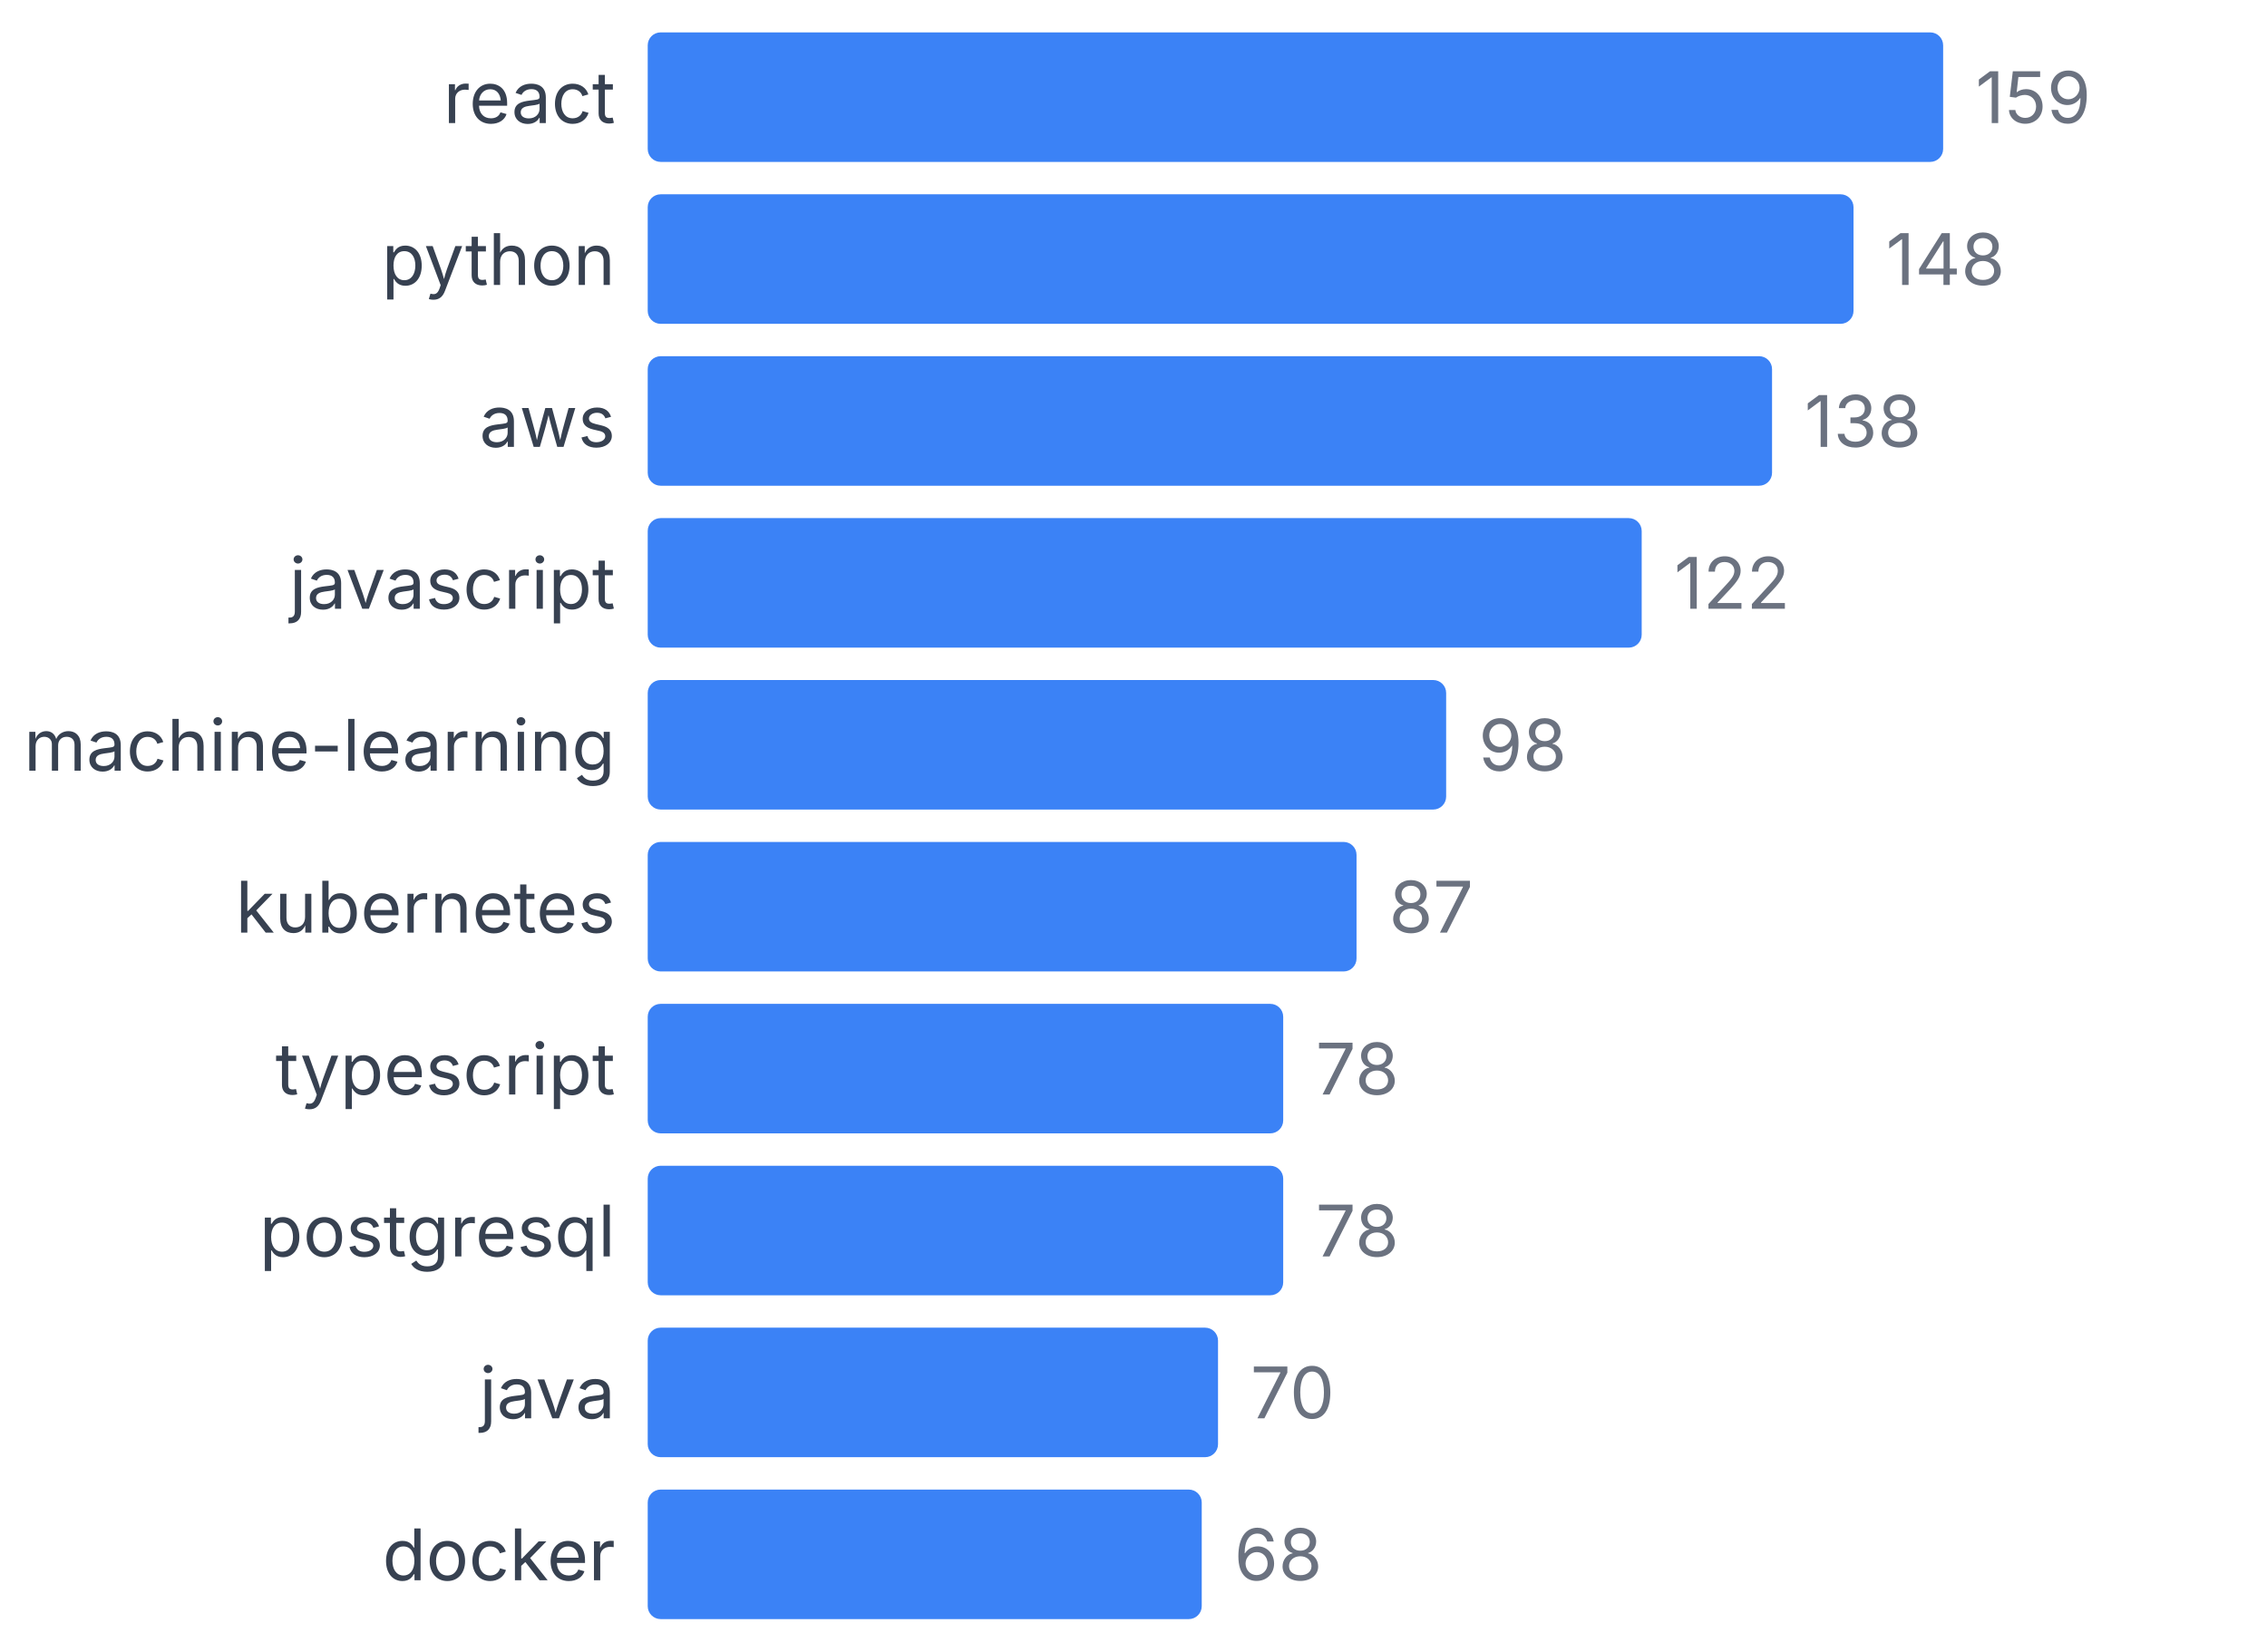
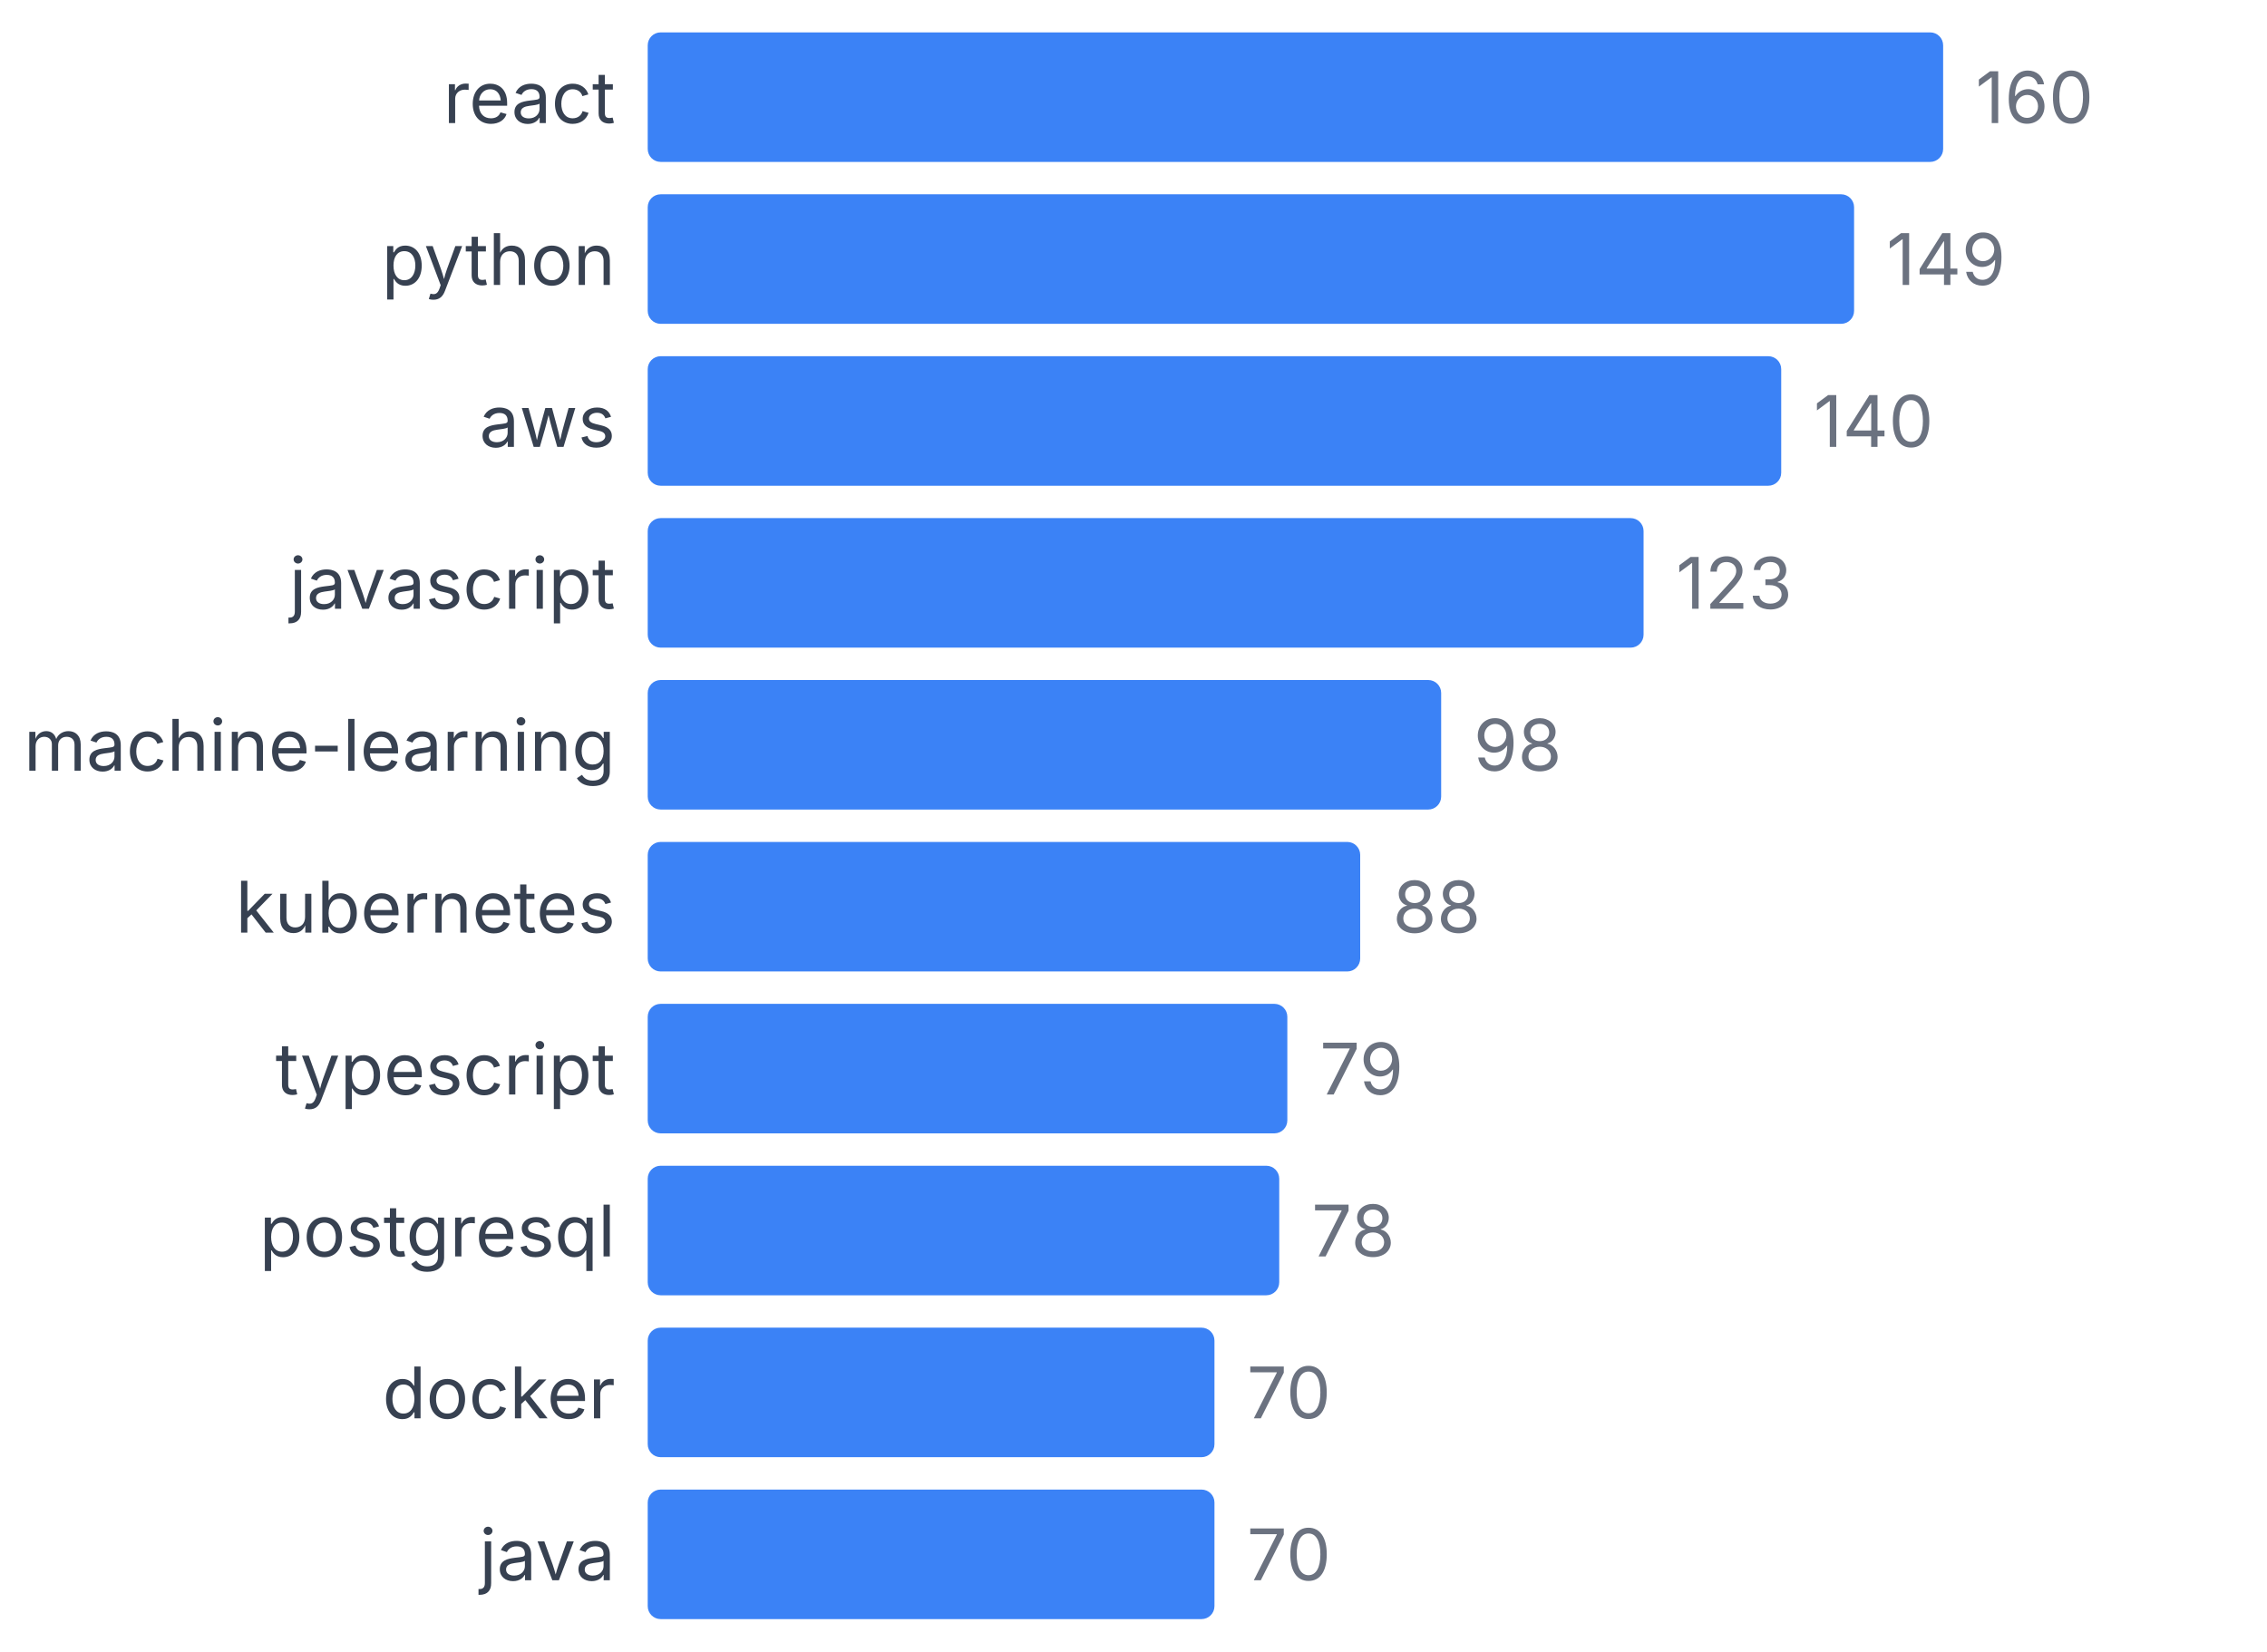
<svg xmlns="http://www.w3.org/2000/svg" width="350" height="255" viewBox="0 0 350 255">
  <style>
    text { font-family: system-ui, -apple-system, sans-serif; }
  </style>
  <text x="95" y="19" text-anchor="end" font-size="11" fill="#374151">react</text>
  <rect x="100" y="5" width="200" height="20" fill="#3b82f6" rx="2" />
-   <text x="305" y="19" font-size="11" fill="#6b7280">159</text>
+   <text x="305" y="19" font-size="11" fill="#6b7280">160</text>
  <text x="95" y="44" text-anchor="end" font-size="11" fill="#374151">python</text>
-   <rect x="100" y="30" width="186.164" height="20" fill="#3b82f6" rx="2" />
-   <text x="291.164" y="44" font-size="11" fill="#6b7280">148</text>
+   <rect x="100" y="30" width="186.25" height="20" fill="#3b82f6" rx="2" />
+   <text x="291.25" y="44" font-size="11" fill="#6b7280">149</text>
  <text x="95" y="69" text-anchor="end" font-size="11" fill="#374151">aws</text>
-   <rect x="100" y="55" width="173.585" height="20" fill="#3b82f6" rx="2" />
-   <text x="278.585" y="69" font-size="11" fill="#6b7280">138</text>
+   <rect x="100" y="55" width="175" height="20" fill="#3b82f6" rx="2" />
+   <text x="280" y="69" font-size="11" fill="#6b7280">140</text>
  <text x="95" y="94" text-anchor="end" font-size="11" fill="#374151">javascript</text>
-   <rect x="100" y="80" width="153.459" height="20" fill="#3b82f6" rx="2" />
-   <text x="258.459" y="94" font-size="11" fill="#6b7280">122</text>
+   <rect x="100" y="80" width="153.75" height="20" fill="#3b82f6" rx="2" />
+   <text x="258.75" y="94" font-size="11" fill="#6b7280">123</text>
  <text x="95" y="119" text-anchor="end" font-size="11" fill="#374151">machine-learning</text>
-   <rect x="100" y="105" width="123.27" height="20" fill="#3b82f6" rx="2" />
-   <text x="228.27" y="119" font-size="11" fill="#6b7280">98</text>
+   <rect x="100" y="105" width="122.5" height="20" fill="#3b82f6" rx="2" />
+   <text x="227.5" y="119" font-size="11" fill="#6b7280">98</text>
  <text x="95" y="144" text-anchor="end" font-size="11" fill="#374151">kubernetes</text>
-   <rect x="100" y="130" width="109.434" height="20" fill="#3b82f6" rx="2" />
-   <text x="214.434" y="144" font-size="11" fill="#6b7280">87</text>
+   <rect x="100" y="130" width="110" height="20" fill="#3b82f6" rx="2" />
+   <text x="215" y="144" font-size="11" fill="#6b7280">88</text>
  <text x="95" y="169" text-anchor="end" font-size="11" fill="#374151">typescript</text>
-   <rect x="100" y="155" width="98.113" height="20" fill="#3b82f6" rx="2" />
-   <text x="203.113" y="169" font-size="11" fill="#6b7280">78</text>
+   <rect x="100" y="155" width="98.75" height="20" fill="#3b82f6" rx="2" />
+   <text x="203.75" y="169" font-size="11" fill="#6b7280">79</text>
  <text x="95" y="194" text-anchor="end" font-size="11" fill="#374151">postgresql</text>
-   <rect x="100" y="180" width="98.113" height="20" fill="#3b82f6" rx="2" />
-   <text x="203.113" y="194" font-size="11" fill="#6b7280">78</text>
-   <text x="95" y="219" text-anchor="end" font-size="11" fill="#374151">java</text>
-   <rect x="100" y="205" width="88.05" height="20" fill="#3b82f6" rx="2" />
-   <text x="193.05" y="219" font-size="11" fill="#6b7280">70</text>
-   <text x="95" y="244" text-anchor="end" font-size="11" fill="#374151">docker</text>
-   <rect x="100" y="230" width="85.535" height="20" fill="#3b82f6" rx="2" />
-   <text x="190.535" y="244" font-size="11" fill="#6b7280">68</text>
+   <rect x="100" y="180" width="97.5" height="20" fill="#3b82f6" rx="2" />
+   <text x="202.5" y="194" font-size="11" fill="#6b7280">78</text>
+   <text x="95" y="219" text-anchor="end" font-size="11" fill="#374151">docker</text>
+   <rect x="100" y="205" width="87.5" height="20" fill="#3b82f6" rx="2" />
+   <text x="192.5" y="219" font-size="11" fill="#6b7280">70</text>
+   <text x="95" y="244" text-anchor="end" font-size="11" fill="#374151">java</text>
+   <rect x="100" y="230" width="87.5" height="20" fill="#3b82f6" rx="2" />
+   <text x="192.5" y="244" font-size="11" fill="#6b7280">70</text>
</svg>
